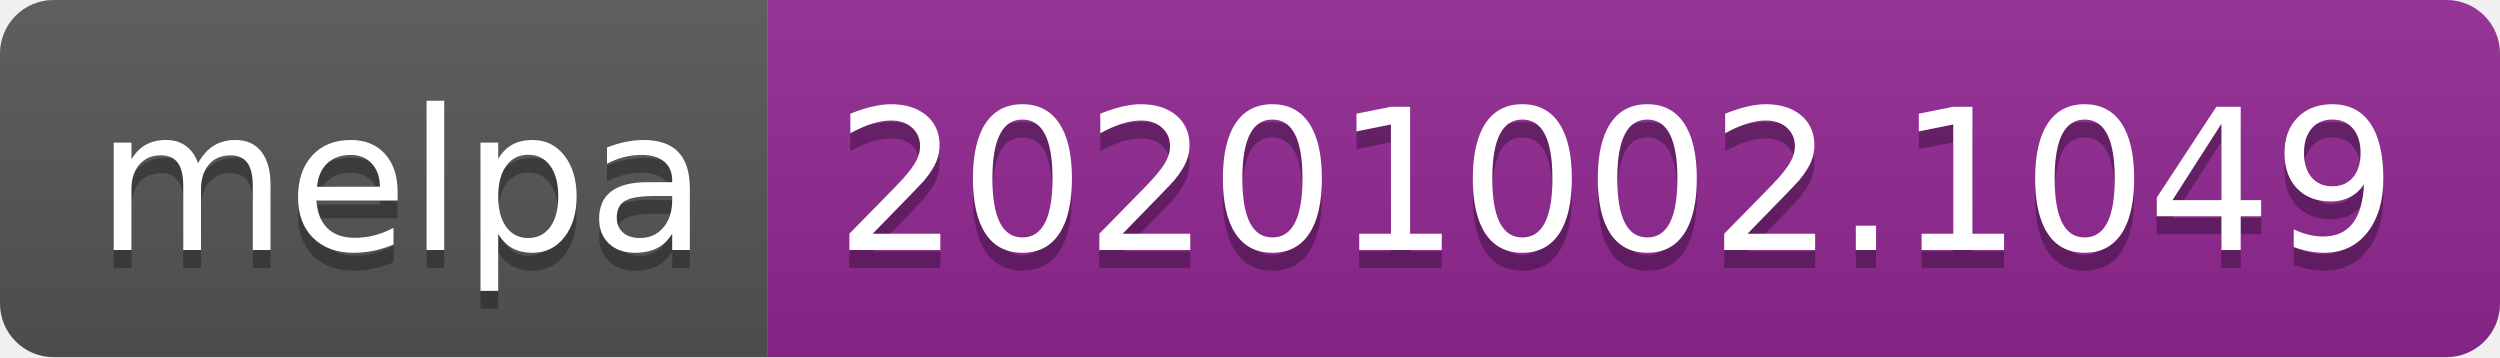
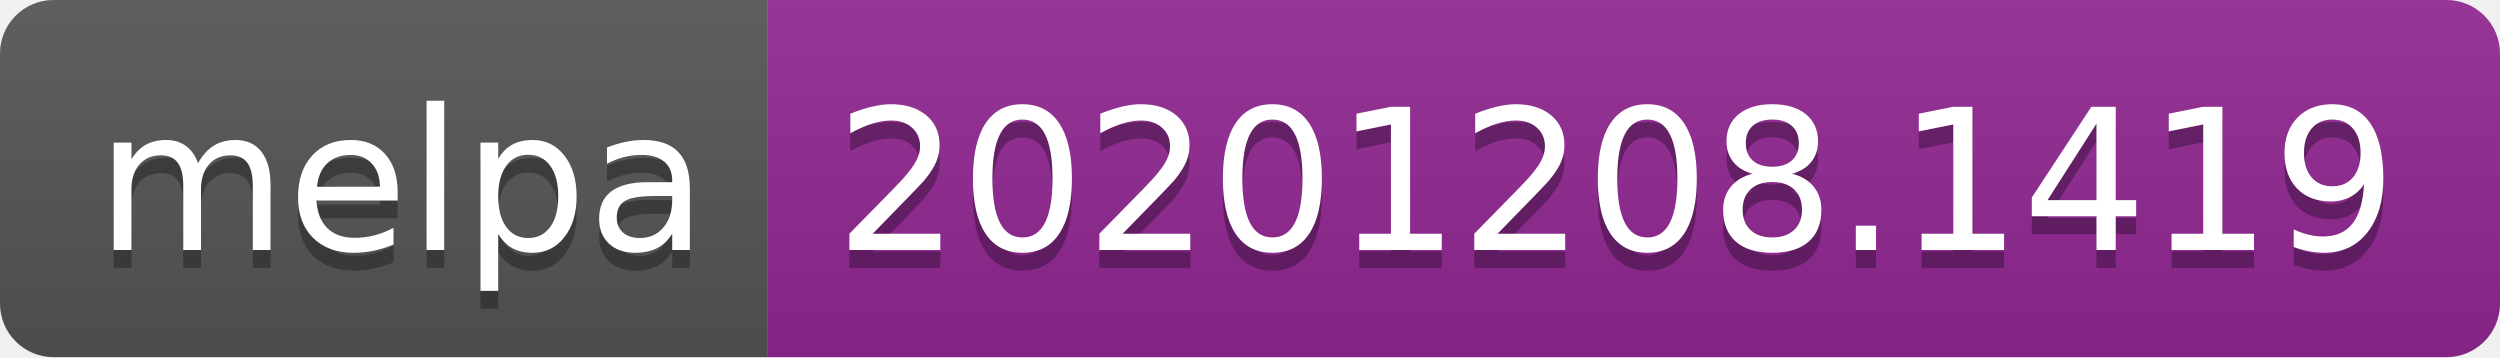
- <svg xmlns="http://www.w3.org/2000/svg" width="140" height="20" role="img" aria-label="melpa: 20201002.1049">
+ <svg xmlns="http://www.w3.org/2000/svg" width="140" height="20" role="img" aria-label="melpa: 20201208.1419">
  <linearGradient id="s" x2="0" y2="100%">
    <stop offset="0" stop-color="#bbb" stop-opacity=".1" />
    <stop offset="1" stop-opacity=".1" />
  </linearGradient>
  <clipPath id="r">
    <rect width="140" height="20" rx="3" fill="#fff" />
  </clipPath>
  <g clip-path="url(#r)">
    <rect width="43" height="20" fill="#555" />
    <rect x="43" width="97" height="20" fill="#922793" />
    <rect width="140" height="20" fill="url(#s)" />
  </g>
  <g fill="#fff" text-anchor="middle" font-family="Verdana,Geneva,DejaVu Sans,sans-serif" text-rendering="geometricPrecision" font-size="110">
    <text aria-hidden="true" x="225" y="150" fill="#010101" fill-opacity=".3" transform="scale(.1)" textLength="330">melpa</text>
    <text x="225" y="140" transform="scale(.1)" fill="#fff" textLength="330">melpa</text>
-     <text aria-hidden="true" x="905" y="150" fill="#010101" fill-opacity=".3" transform="scale(.1)" textLength="870">20201002.1049</text>
-     <text x="905" y="140" transform="scale(.1)" fill="#fff" textLength="870">20201002.1049</text>
+     <text aria-hidden="true" x="905" y="150" fill="#010101" fill-opacity=".3" transform="scale(.1)" textLength="870">20201208.1419</text>
+     <text x="905" y="140" transform="scale(.1)" fill="#fff" textLength="870">20201208.1419</text>
  </g>
</svg>
